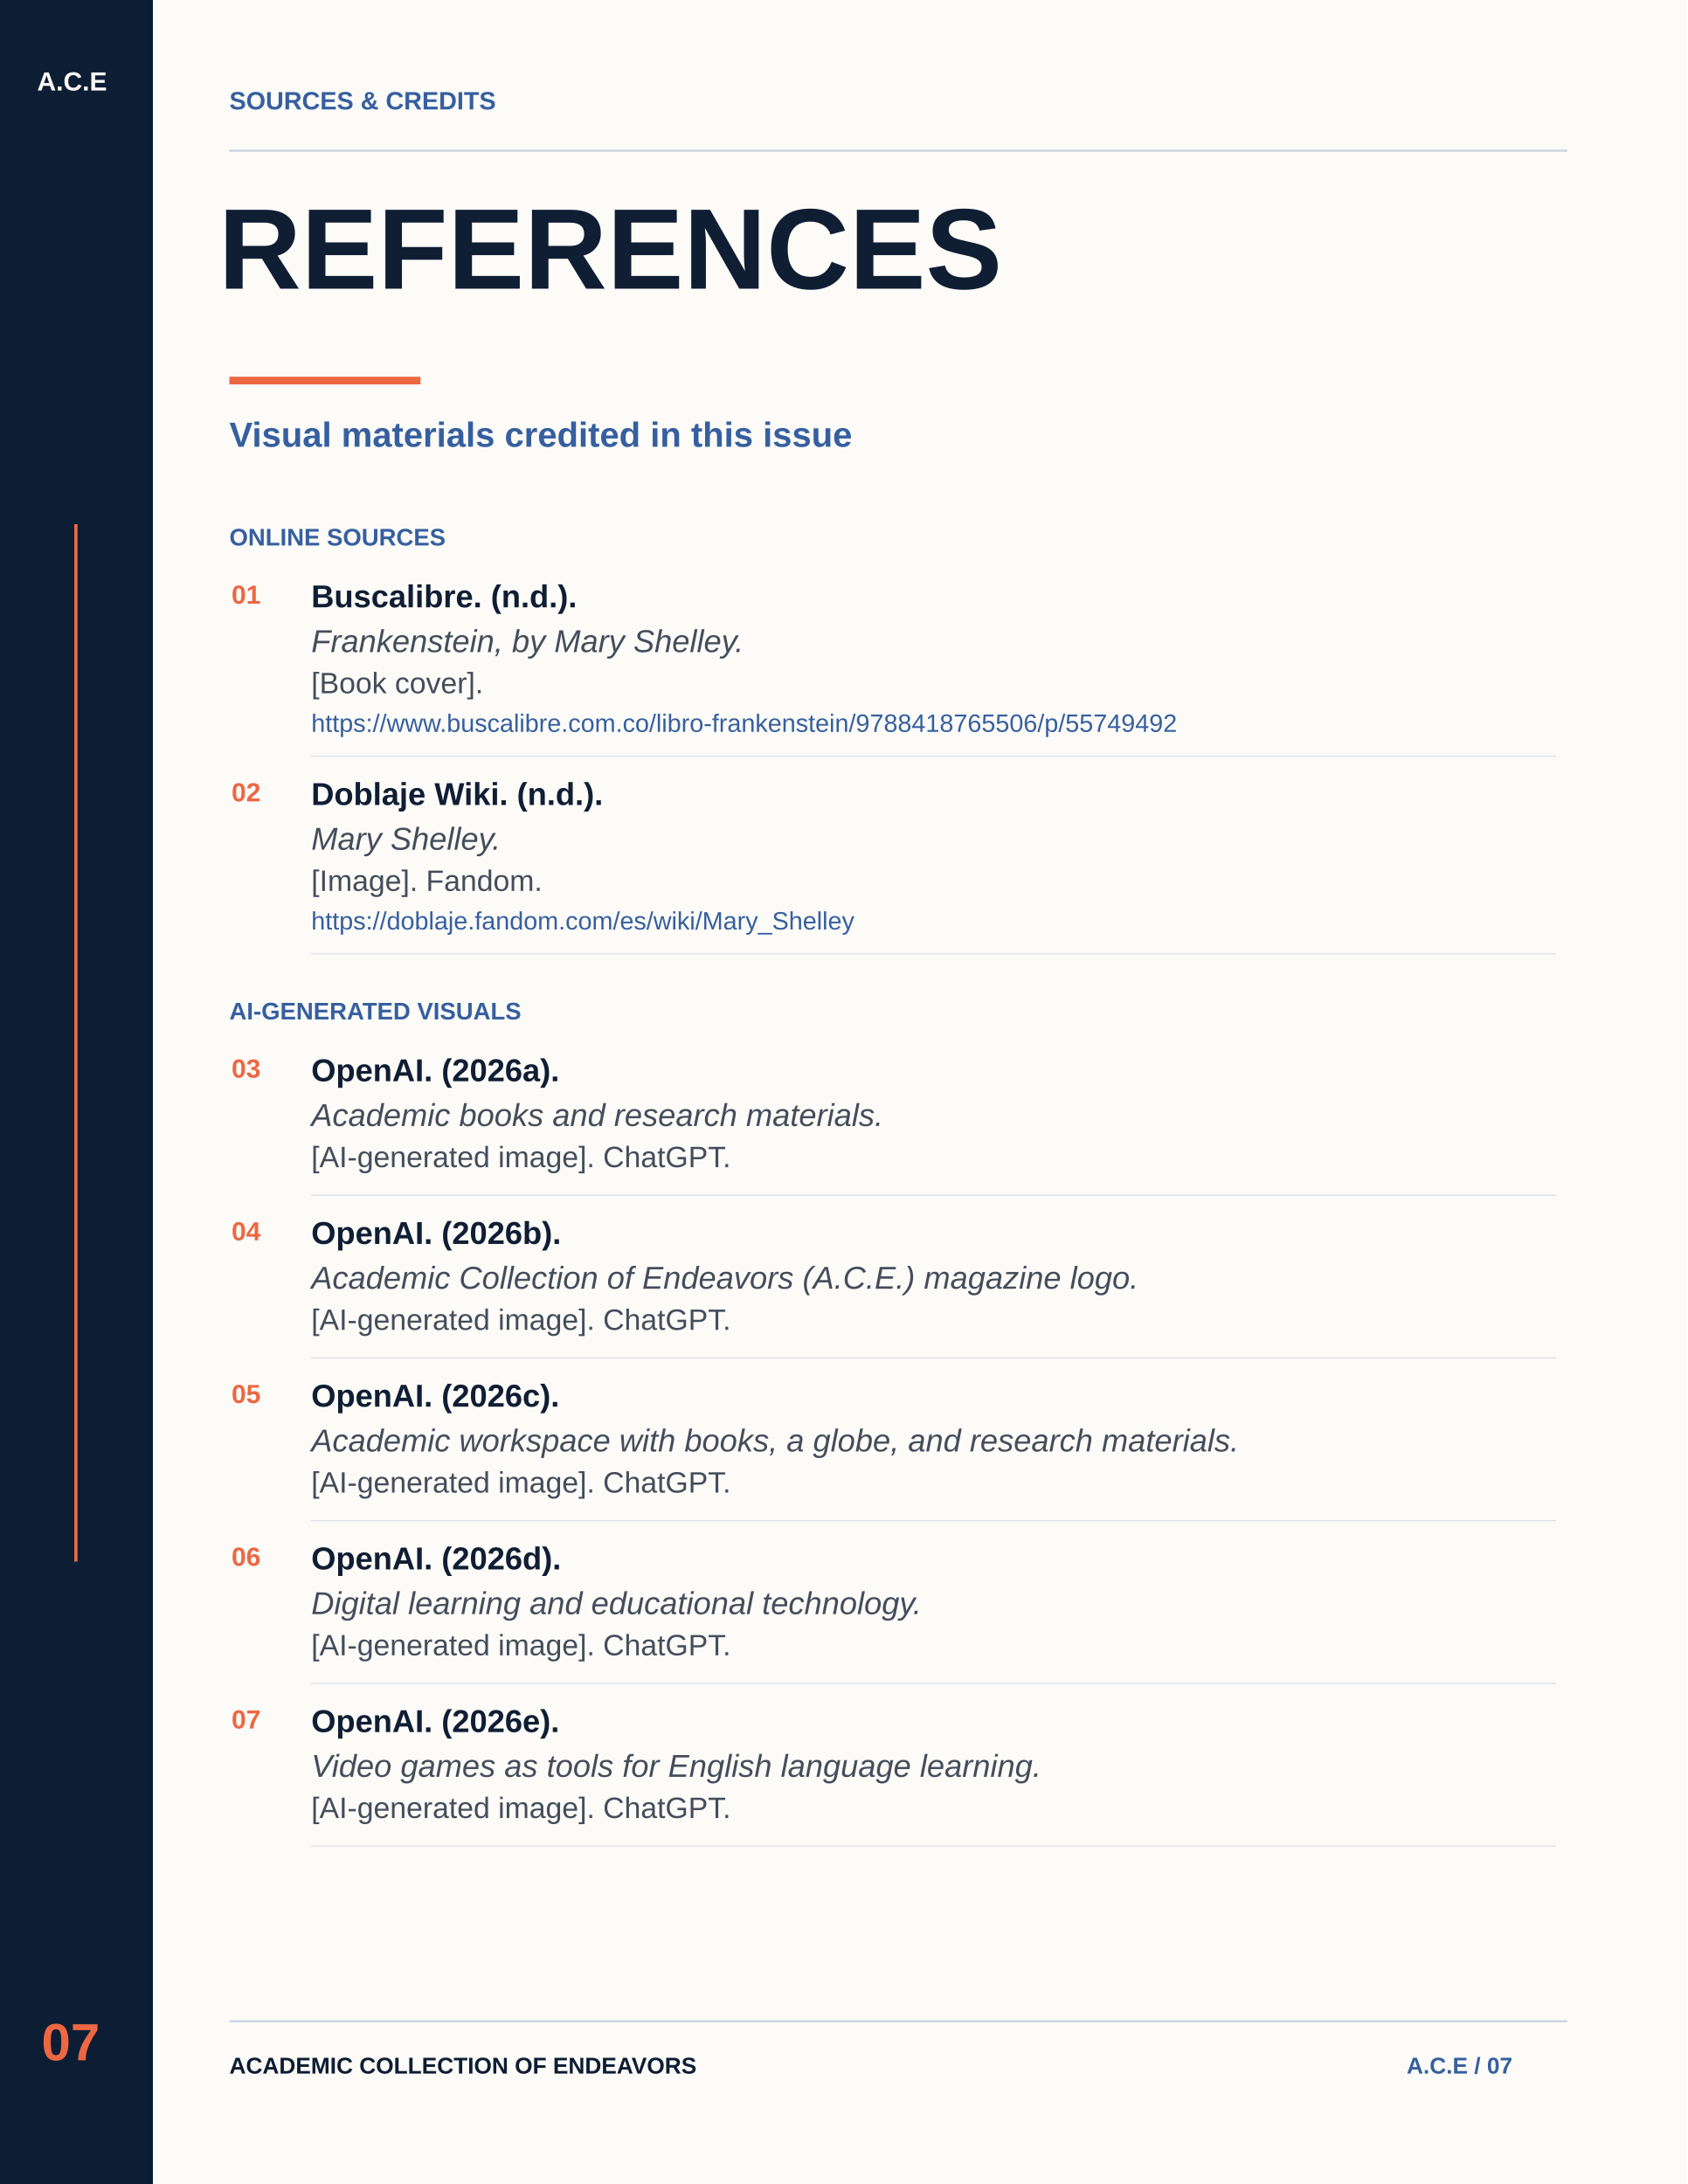
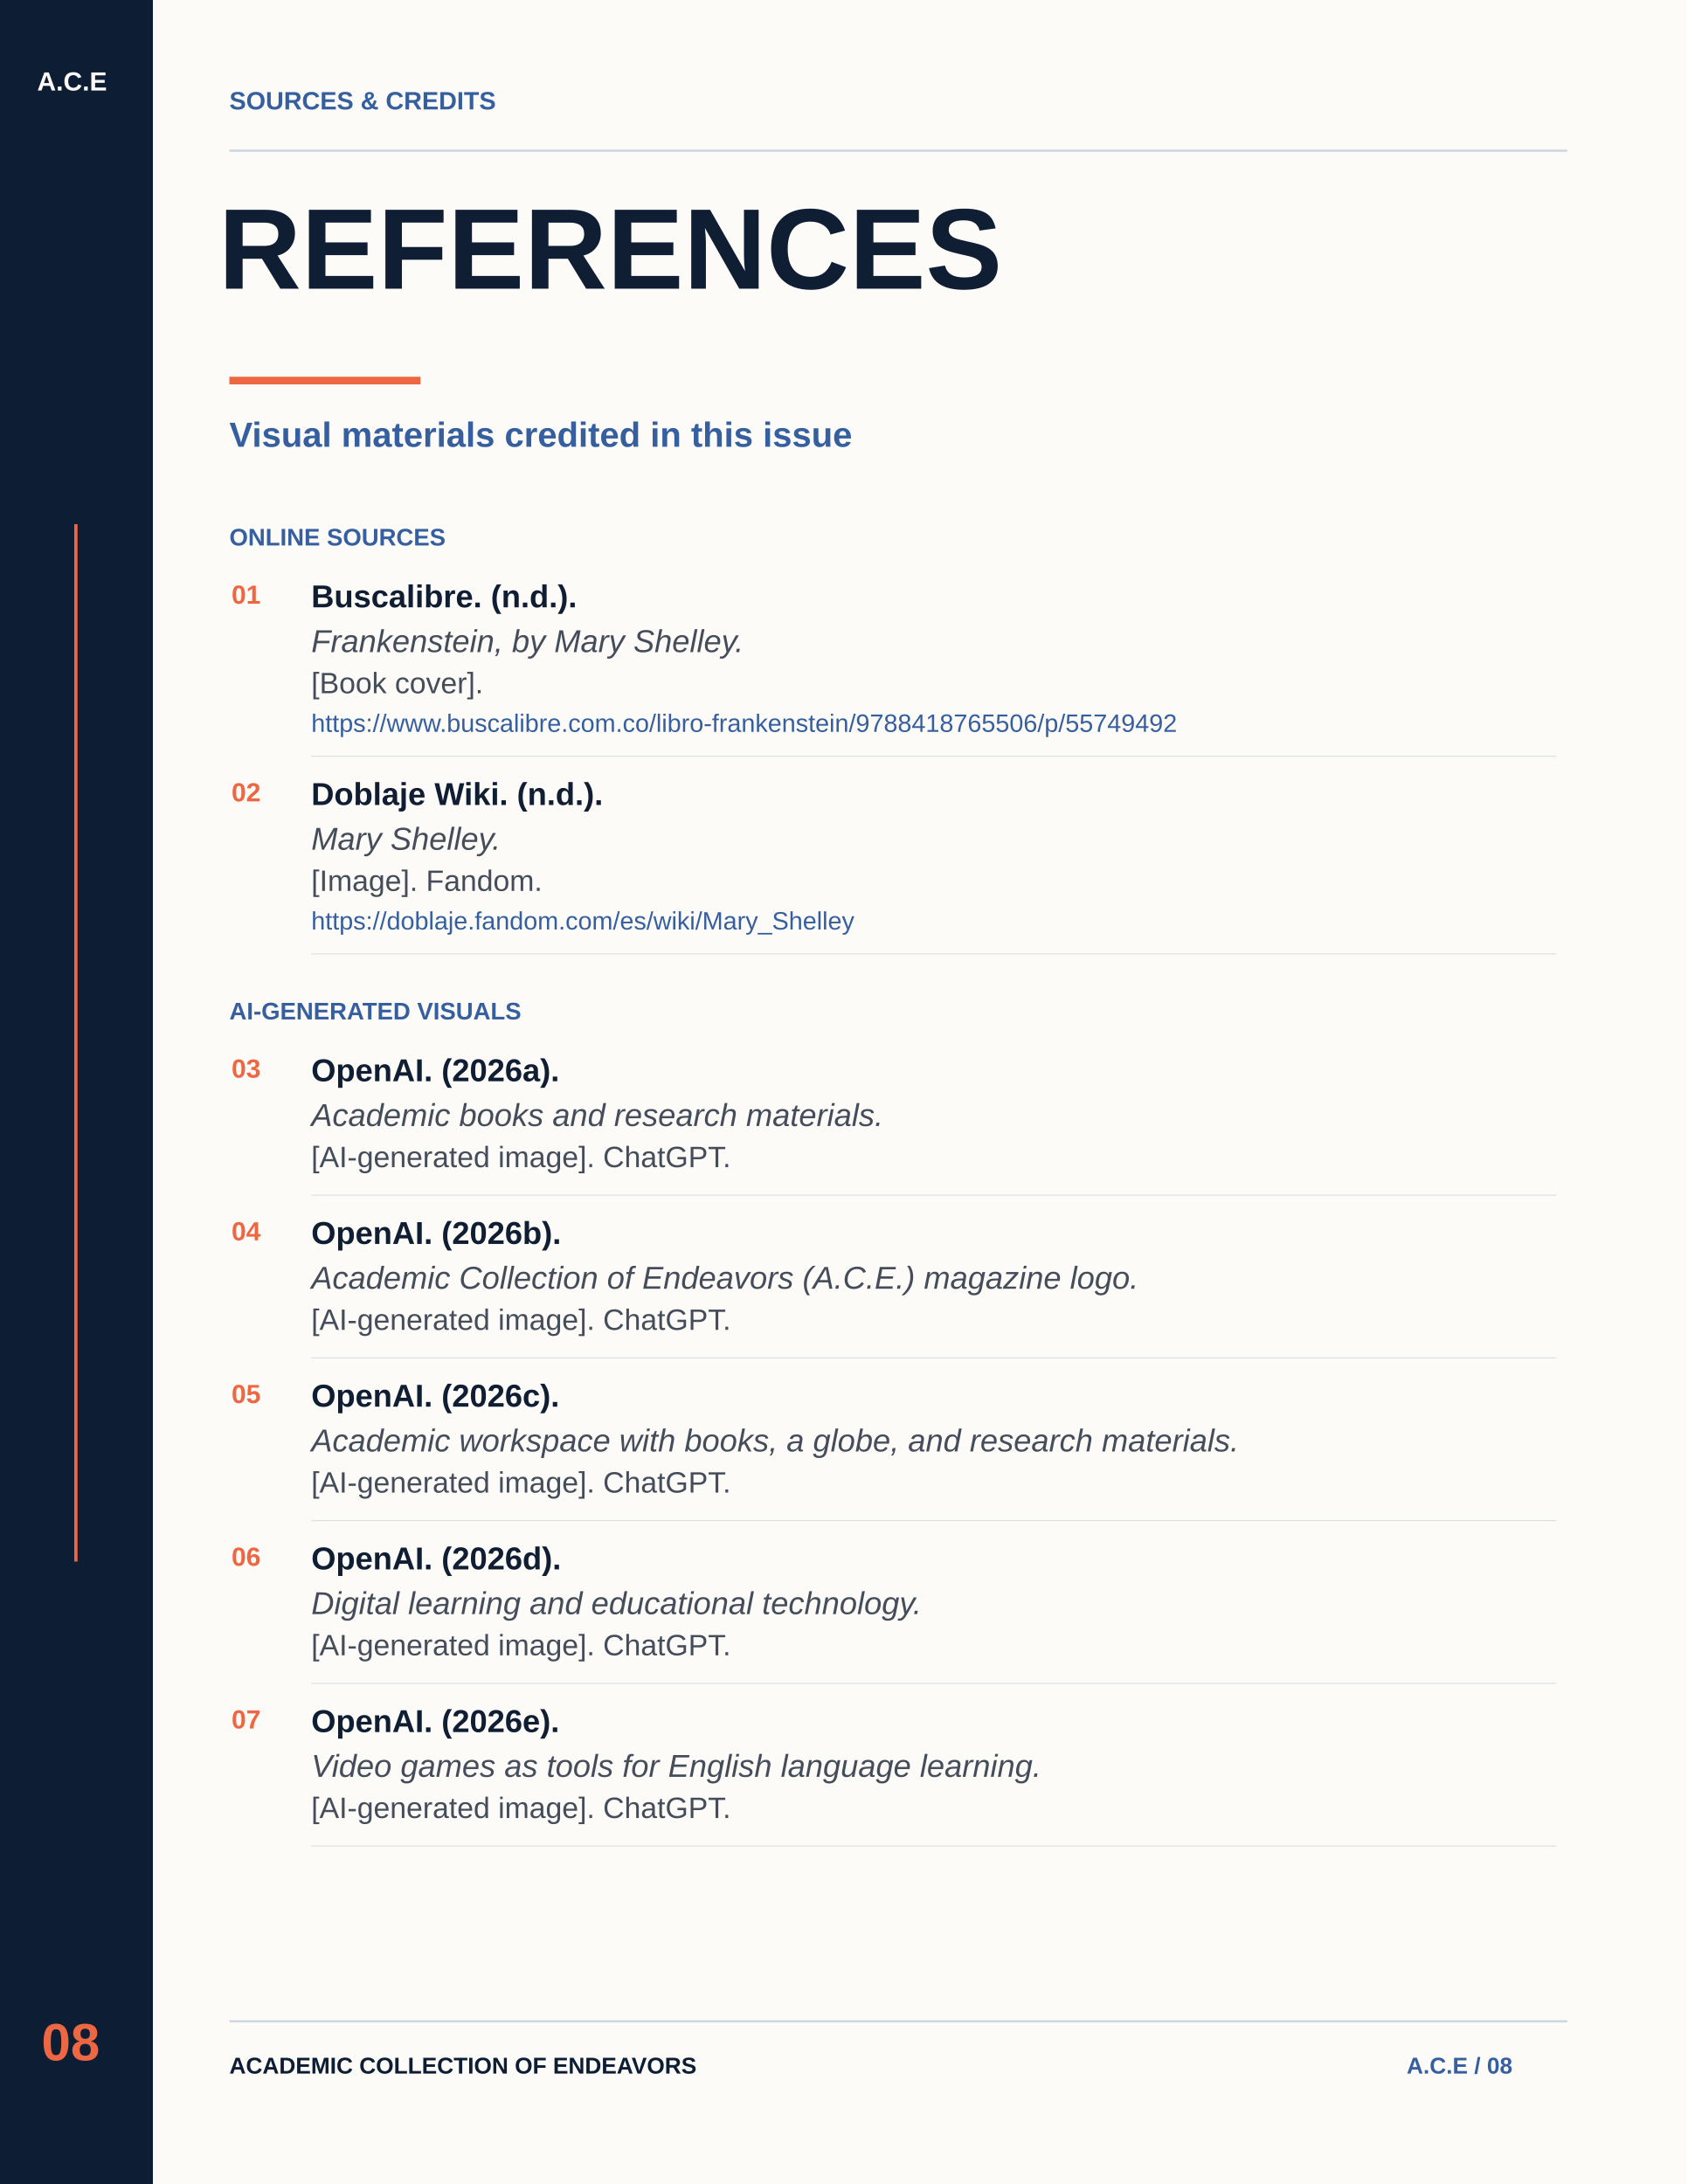
<svg xmlns="http://www.w3.org/2000/svg" width="1545" height="2000" viewBox="0 0 1545 2000" role="img">
  <rect width="1545" height="2000" fill="#fcfbf8" />
  <rect x="0" y="0" width="140" height="2000" fill="#0d1d33" />
  <rect x="68" y="480" width="3" height="950" fill="#ed6742" />
  <text x="34" y="67" font-family="Arial,Helvetica,sans-serif" font-size="24" font-weight="700" font-style="normal" fill="#fcfbf8" dominant-baseline="text-before-edge">A.C.E</text>
-   <text x="38" y="1855" font-family="Arial,Helvetica,sans-serif" font-size="48" font-weight="700" font-style="normal" fill="#ed6742" dominant-baseline="text-before-edge">07</text>
+   <text x="38" y="1855" font-family="Arial,Helvetica,sans-serif" font-size="48" font-weight="700" font-style="normal" fill="#ed6742" dominant-baseline="text-before-edge">08</text>
  <text x="210" y="85" font-family="Arial,Helvetica,sans-serif" font-size="23" font-weight="700" font-style="normal" fill="#365f9f" dominant-baseline="text-before-edge">SOURCES &amp; CREDITS</text>
  <rect x="210" y="137" width="1225" height="2" fill="#ced5df" />
  <text x="200" y="195" font-family="Arial,Helvetica,sans-serif" font-size="105" font-weight="700" font-style="normal" fill="#101e34" dominant-baseline="text-before-edge">REFERENCES</text>
  <rect x="210" y="345" width="175" height="7" fill="#ed6742" />
  <text x="210" y="388" font-family="Arial,Helvetica,sans-serif" font-size="32" font-weight="700" font-style="normal" fill="#365f9f" dominant-baseline="text-before-edge">Visual materials credited in this issue</text>
  <text x="210" y="485" font-family="Arial,Helvetica,sans-serif" font-size="22" font-weight="700" font-style="normal" fill="#365f9f" dominant-baseline="text-before-edge">ONLINE SOURCES</text>
  <text x="212" y="537" font-family="Arial,Helvetica,sans-serif" font-size="24" font-weight="700" font-style="normal" fill="#ed6742" dominant-baseline="text-before-edge">01</text>
  <text x="285" y="537" font-family="Arial,Helvetica,sans-serif" font-size="29" font-weight="700" font-style="normal" fill="#101e34" dominant-baseline="text-before-edge">Buscalibre. (n.d.).</text>
  <text x="285" y="578" font-family="Arial,Helvetica,sans-serif" font-size="29" font-weight="400" font-style="italic" fill="#454d5b" dominant-baseline="text-before-edge">Frankenstein, by Mary Shelley.</text>
  <text x="285" y="617" font-family="Arial,Helvetica,sans-serif" font-size="27" font-weight="400" font-style="normal" fill="#454d5b" dominant-baseline="text-before-edge">[Book cover].</text>
  <text x="285" y="655" font-family="Arial,Helvetica,sans-serif" font-size="23" font-weight="400" font-style="normal" fill="#365f9f" dominant-baseline="text-before-edge">https://www.buscalibre.com.co/libro-frankenstein/9788418765506/p/55749492</text>
  <rect x="285" y="692" width="1140" height="1" fill="#dce1e8" />
  <text x="212" y="718" font-family="Arial,Helvetica,sans-serif" font-size="24" font-weight="700" font-style="normal" fill="#ed6742" dominant-baseline="text-before-edge">02</text>
  <text x="285" y="718" font-family="Arial,Helvetica,sans-serif" font-size="29" font-weight="700" font-style="normal" fill="#101e34" dominant-baseline="text-before-edge">Doblaje Wiki. (n.d.).</text>
  <text x="285" y="759" font-family="Arial,Helvetica,sans-serif" font-size="29" font-weight="400" font-style="italic" fill="#454d5b" dominant-baseline="text-before-edge">Mary Shelley.</text>
  <text x="285" y="798" font-family="Arial,Helvetica,sans-serif" font-size="27" font-weight="400" font-style="normal" fill="#454d5b" dominant-baseline="text-before-edge">[Image]. Fandom.</text>
  <text x="285" y="836" font-family="Arial,Helvetica,sans-serif" font-size="23" font-weight="400" font-style="normal" fill="#365f9f" dominant-baseline="text-before-edge">https://doblaje.fandom.com/es/wiki/Mary_Shelley</text>
  <rect x="285" y="873" width="1140" height="1" fill="#dce1e8" />
  <text x="210" y="919" font-family="Arial,Helvetica,sans-serif" font-size="22" font-weight="700" font-style="normal" fill="#365f9f" dominant-baseline="text-before-edge">AI-GENERATED VISUALS</text>
  <text x="212" y="971" font-family="Arial,Helvetica,sans-serif" font-size="24" font-weight="700" font-style="normal" fill="#ed6742" dominant-baseline="text-before-edge">03</text>
  <text x="285" y="971" font-family="Arial,Helvetica,sans-serif" font-size="29" font-weight="700" font-style="normal" fill="#101e34" dominant-baseline="text-before-edge">OpenAI. (2026a).</text>
  <text x="285" y="1012" font-family="Arial,Helvetica,sans-serif" font-size="29" font-weight="400" font-style="italic" fill="#454d5b" dominant-baseline="text-before-edge">Academic books and research materials.</text>
  <text x="285" y="1051" font-family="Arial,Helvetica,sans-serif" font-size="27" font-weight="400" font-style="normal" fill="#454d5b" dominant-baseline="text-before-edge">[AI-generated image]. ChatGPT.</text>
  <rect x="285" y="1094" width="1140" height="1" fill="#dce1e8" />
  <text x="212" y="1120" font-family="Arial,Helvetica,sans-serif" font-size="24" font-weight="700" font-style="normal" fill="#ed6742" dominant-baseline="text-before-edge">04</text>
  <text x="285" y="1120" font-family="Arial,Helvetica,sans-serif" font-size="29" font-weight="700" font-style="normal" fill="#101e34" dominant-baseline="text-before-edge">OpenAI. (2026b).</text>
  <text x="285" y="1161" font-family="Arial,Helvetica,sans-serif" font-size="29" font-weight="400" font-style="italic" fill="#454d5b" dominant-baseline="text-before-edge">Academic Collection of Endeavors (A.C.E.) magazine logo.</text>
  <text x="285" y="1200" font-family="Arial,Helvetica,sans-serif" font-size="27" font-weight="400" font-style="normal" fill="#454d5b" dominant-baseline="text-before-edge">[AI-generated image]. ChatGPT.</text>
  <rect x="285" y="1243" width="1140" height="1" fill="#dce1e8" />
  <text x="212" y="1269" font-family="Arial,Helvetica,sans-serif" font-size="24" font-weight="700" font-style="normal" fill="#ed6742" dominant-baseline="text-before-edge">05</text>
  <text x="285" y="1269" font-family="Arial,Helvetica,sans-serif" font-size="29" font-weight="700" font-style="normal" fill="#101e34" dominant-baseline="text-before-edge">OpenAI. (2026c).</text>
  <text x="285" y="1310" font-family="Arial,Helvetica,sans-serif" font-size="29" font-weight="400" font-style="italic" fill="#454d5b" dominant-baseline="text-before-edge">Academic workspace with books, a globe, and research materials.</text>
  <text x="285" y="1349" font-family="Arial,Helvetica,sans-serif" font-size="27" font-weight="400" font-style="normal" fill="#454d5b" dominant-baseline="text-before-edge">[AI-generated image]. ChatGPT.</text>
  <rect x="285" y="1392" width="1140" height="1" fill="#dce1e8" />
  <text x="212" y="1418" font-family="Arial,Helvetica,sans-serif" font-size="24" font-weight="700" font-style="normal" fill="#ed6742" dominant-baseline="text-before-edge">06</text>
  <text x="285" y="1418" font-family="Arial,Helvetica,sans-serif" font-size="29" font-weight="700" font-style="normal" fill="#101e34" dominant-baseline="text-before-edge">OpenAI. (2026d).</text>
  <text x="285" y="1459" font-family="Arial,Helvetica,sans-serif" font-size="29" font-weight="400" font-style="italic" fill="#454d5b" dominant-baseline="text-before-edge">Digital learning and educational technology.</text>
  <text x="285" y="1498" font-family="Arial,Helvetica,sans-serif" font-size="27" font-weight="400" font-style="normal" fill="#454d5b" dominant-baseline="text-before-edge">[AI-generated image]. ChatGPT.</text>
  <rect x="285" y="1541" width="1140" height="1" fill="#dce1e8" />
  <text x="212" y="1567" font-family="Arial,Helvetica,sans-serif" font-size="24" font-weight="700" font-style="normal" fill="#ed6742" dominant-baseline="text-before-edge">07</text>
  <text x="285" y="1567" font-family="Arial,Helvetica,sans-serif" font-size="29" font-weight="700" font-style="normal" fill="#101e34" dominant-baseline="text-before-edge">OpenAI. (2026e).</text>
  <text x="285" y="1608" font-family="Arial,Helvetica,sans-serif" font-size="29" font-weight="400" font-style="italic" fill="#454d5b" dominant-baseline="text-before-edge">Video games as tools for English language learning.</text>
  <text x="285" y="1647" font-family="Arial,Helvetica,sans-serif" font-size="27" font-weight="400" font-style="normal" fill="#454d5b" dominant-baseline="text-before-edge">[AI-generated image]. ChatGPT.</text>
  <rect x="285" y="1690" width="1140" height="1" fill="#dce1e8" />
  <rect x="210" y="1850" width="1225" height="2" fill="#ced5df" />
  <text x="210" y="1885" font-family="Arial,Helvetica,sans-serif" font-size="21" font-weight="700" font-style="normal" fill="#0d1d33" dominant-baseline="text-before-edge">ACADEMIC COLLECTION OF ENDEAVORS</text>
-   <text x="1288" y="1885" font-family="Arial,Helvetica,sans-serif" font-size="21" font-weight="700" font-style="normal" fill="#365f9f" dominant-baseline="text-before-edge">A.C.E / 07</text>
+   <text x="1288" y="1885" font-family="Arial,Helvetica,sans-serif" font-size="21" font-weight="700" font-style="normal" fill="#365f9f" dominant-baseline="text-before-edge">A.C.E / 08</text>
</svg>
